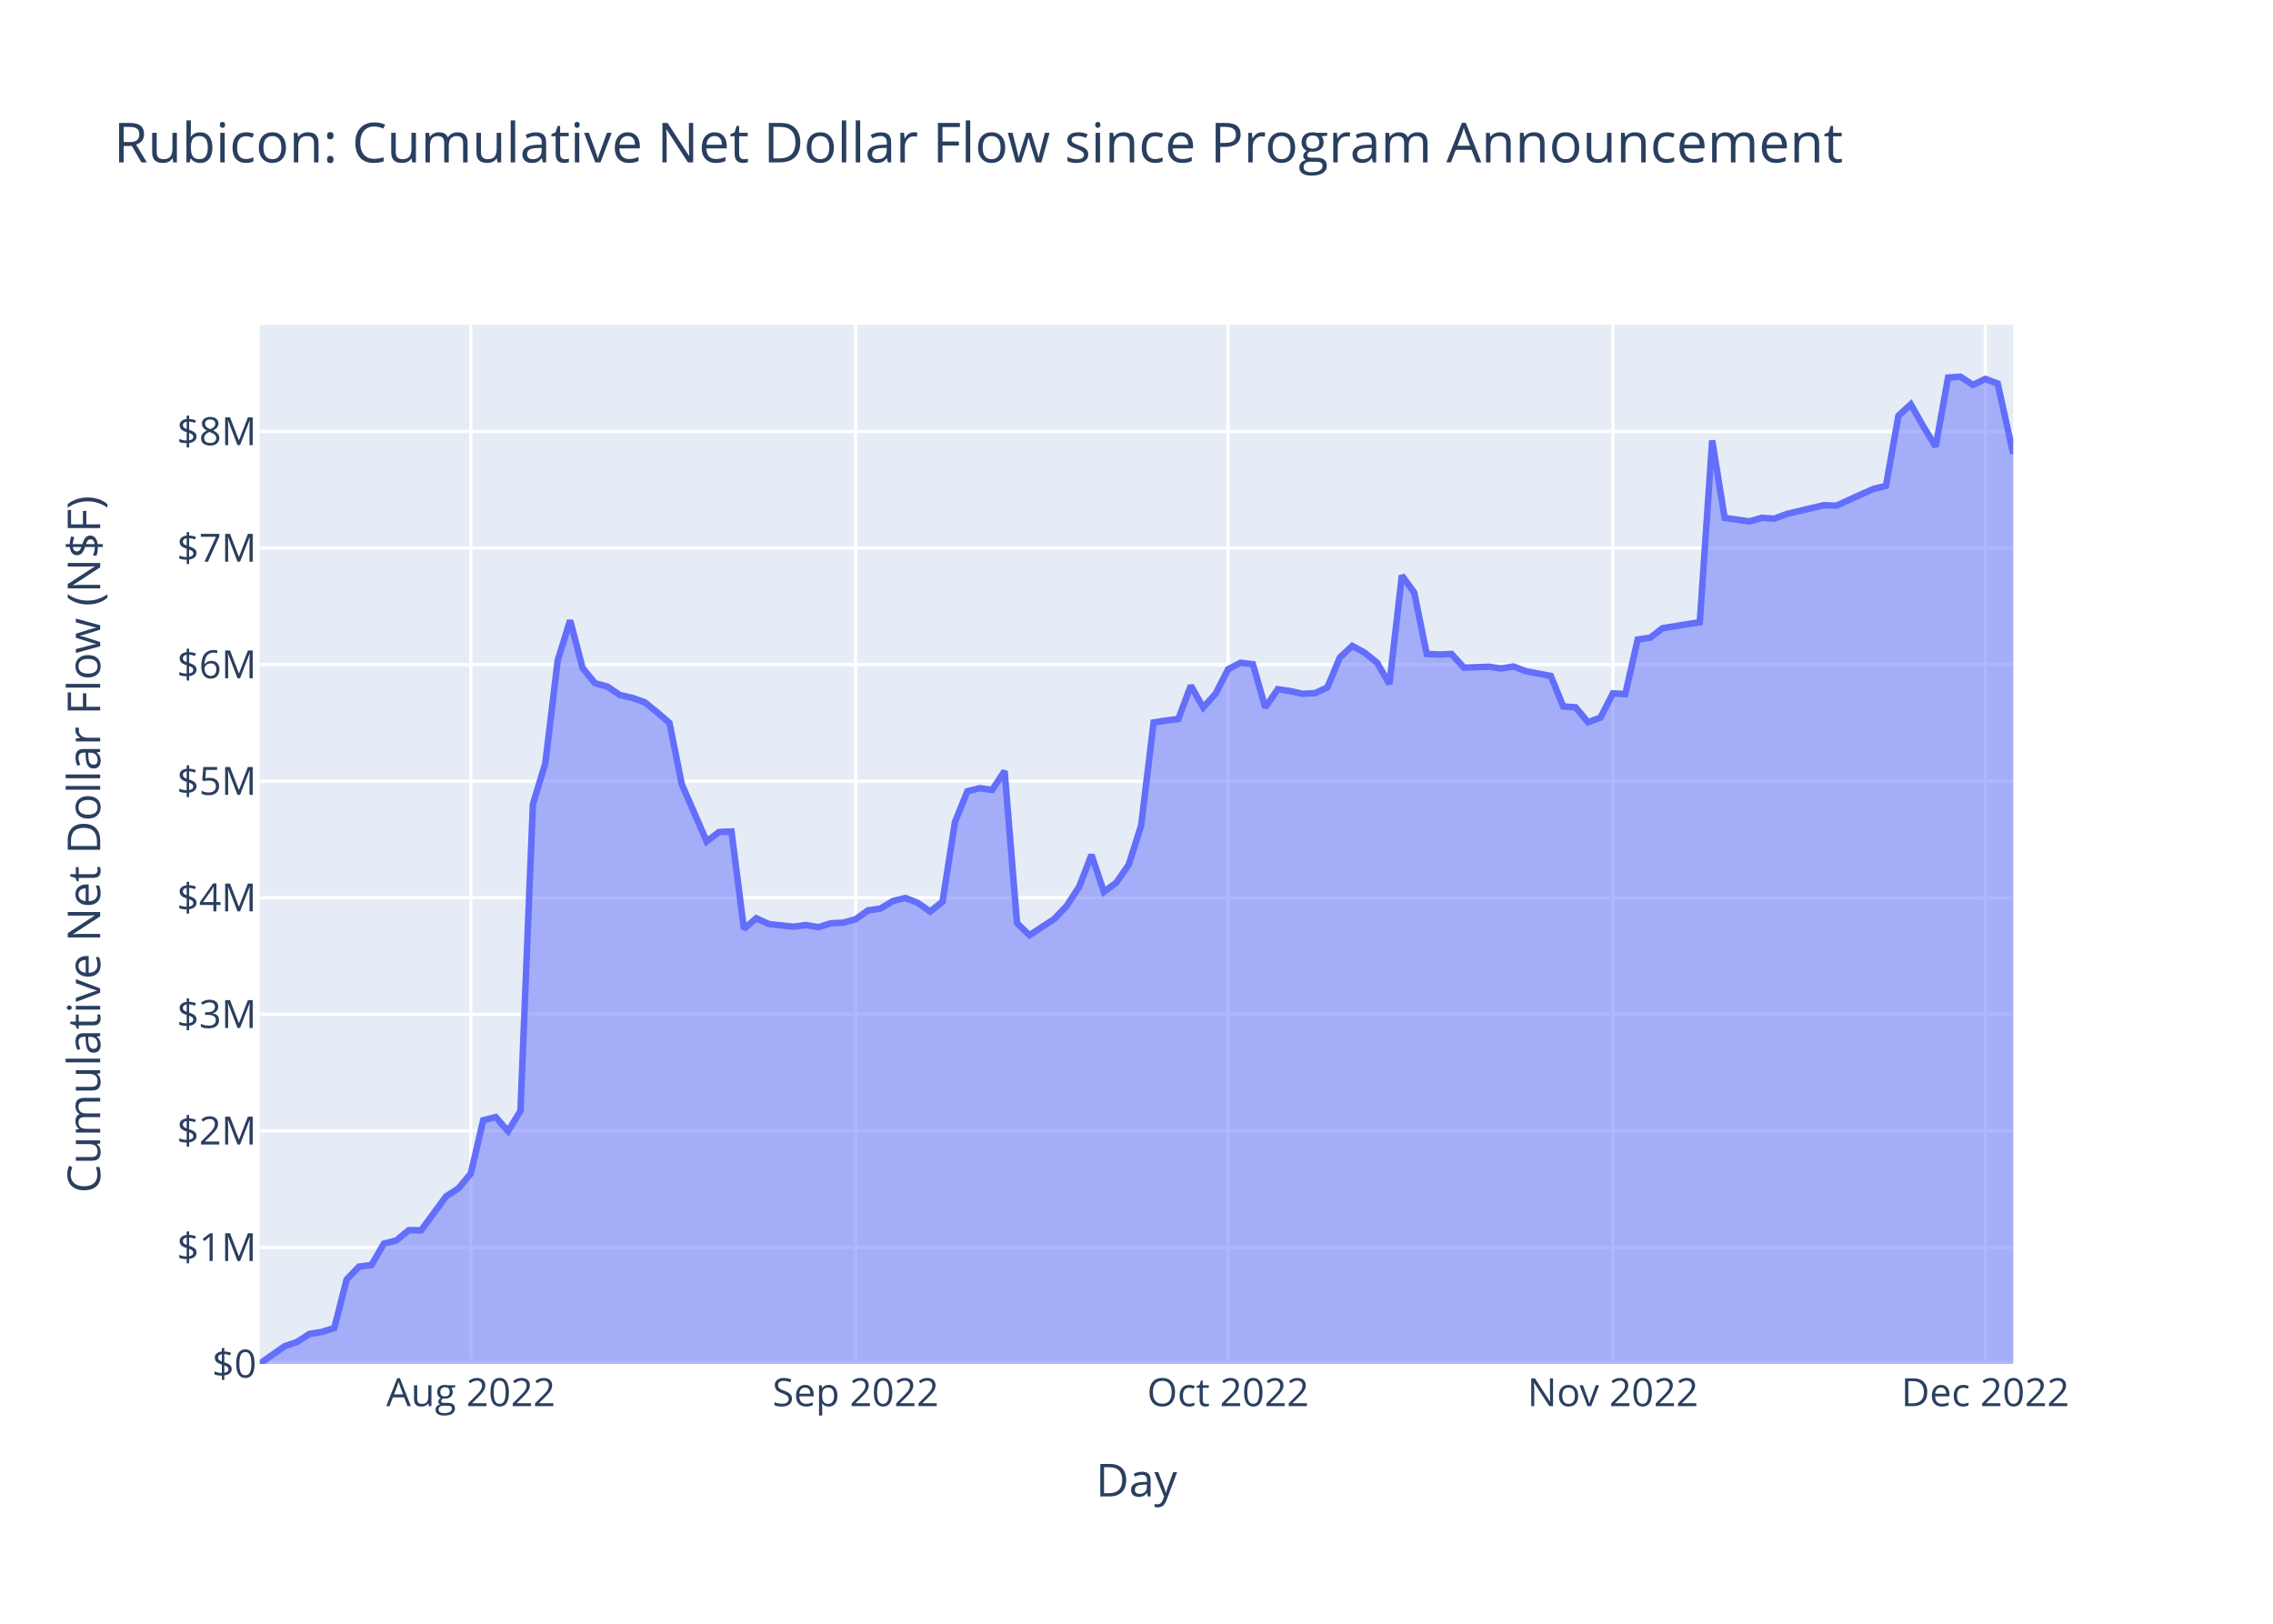
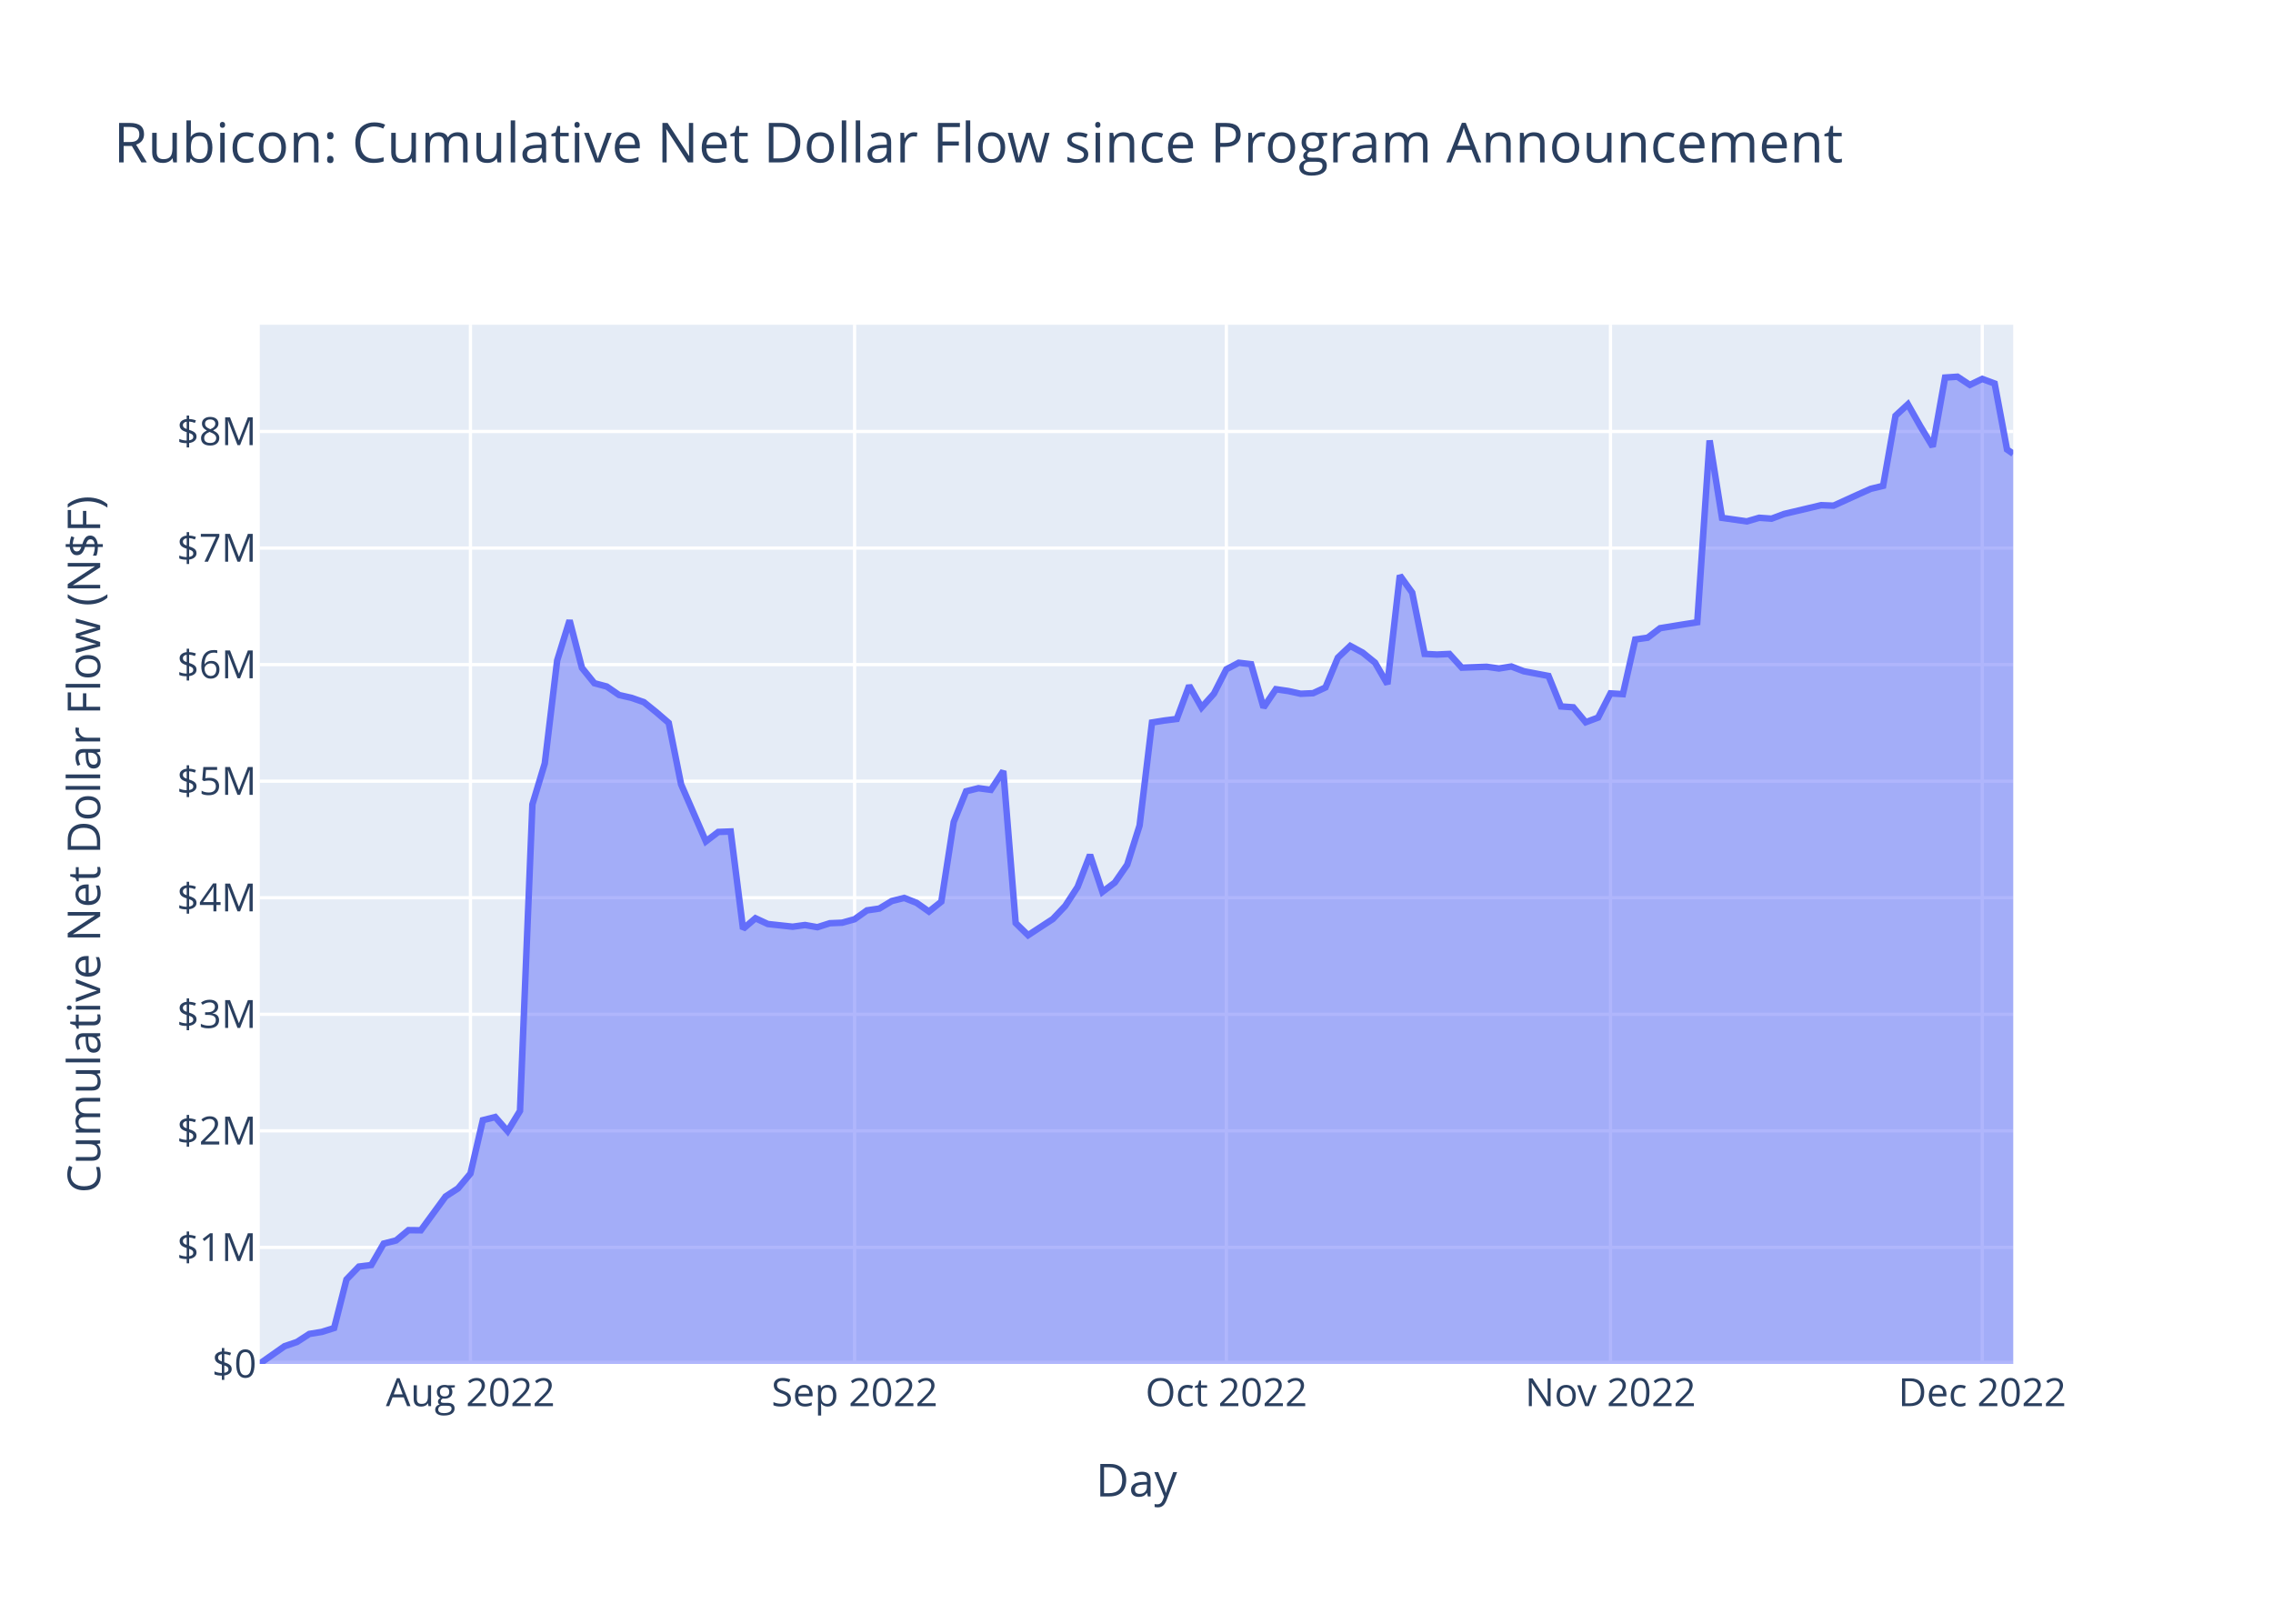
<svg xmlns="http://www.w3.org/2000/svg" class="main-svg" width="700" height="500" style="" viewBox="0 0 700 500">
  <rect x="0" y="0" width="700" height="500" style="fill: rgb(255, 255, 255); fill-opacity: 1;" />
-   <defs id="defs-fb257a">
+   <defs id="defs-0ab9fa">
    <g class="clips">
-       <clipPath id="clipfb257axyplot" class="plotclip">
+       <clipPath id="clip0ab9faxyplot" class="plotclip">
        <rect width="540" height="320" />
      </clipPath>
-       <clipPath class="axesclip" id="clipfb257ax">
+       <clipPath class="axesclip" id="clip0ab9fax">
        <rect x="80" y="0" width="540" height="500" />
      </clipPath>
-       <clipPath class="axesclip" id="clipfb257ay">
+       <clipPath class="axesclip" id="clip0ab9fay">
        <rect x="0" y="100" width="700" height="320" />
      </clipPath>
-       <clipPath class="axesclip" id="clipfb257axy">
+       <clipPath class="axesclip" id="clip0ab9faxy">
        <rect x="80" y="100" width="540" height="320" />
      </clipPath>
    </g>
    <g class="gradients" />
    <g class="patterns" />
  </defs>
  <g class="bglayer">
    <rect class="bg" x="80" y="100" width="540" height="320" style="fill: rgb(229, 236, 246); fill-opacity: 1; stroke-width: 0;" />
  </g>
  <g class="layer-below">
    <g class="imagelayer" />
    <g class="shapelayer" />
  </g>
  <g class="cartesianlayer">
    <g class="subplot xy">
      <g class="layer-subplot">
        <g class="shapelayer" />
        <g class="imagelayer" />
      </g>
      <g class="minor-gridlayer">
        <g class="x" />
        <g class="y" />
      </g>
      <g class="gridlayer">
        <g class="x">
-           <path class="xgrid crisp" transform="translate(144.99,0)" d="M0,100v320" style="stroke: rgb(255, 255, 255); stroke-opacity: 1; stroke-width: 1px;" />
-           <path class="xgrid crisp" transform="translate(263.5,0)" d="M0,100v320" style="stroke: rgb(255, 255, 255); stroke-opacity: 1; stroke-width: 1px;" />
-           <path class="xgrid crisp" transform="translate(378.2,0)" d="M0,100v320" style="stroke: rgb(255, 255, 255); stroke-opacity: 1; stroke-width: 1px;" />
-           <path class="xgrid crisp" transform="translate(496.71,0)" d="M0,100v320" style="stroke: rgb(255, 255, 255); stroke-opacity: 1; stroke-width: 1px;" />
-           <path class="xgrid crisp" transform="translate(611.4,0)" d="M0,100v320" style="stroke: rgb(255, 255, 255); stroke-opacity: 1; stroke-width: 1px;" />
+           <path class="xgrid crisp" transform="translate(144.88,0)" d="M0,100v320" style="stroke: rgb(255, 255, 255); stroke-opacity: 1; stroke-width: 1px;" />
+           <path class="xgrid crisp" transform="translate(263.18,0)" d="M0,100v320" style="stroke: rgb(255, 255, 255); stroke-opacity: 1; stroke-width: 1px;" />
+           <path class="xgrid crisp" transform="translate(377.67,0)" d="M0,100v320" style="stroke: rgb(255, 255, 255); stroke-opacity: 1; stroke-width: 1px;" />
+           <path class="xgrid crisp" transform="translate(495.97,0)" d="M0,100v320" style="stroke: rgb(255, 255, 255); stroke-opacity: 1; stroke-width: 1px;" />
+           <path class="xgrid crisp" transform="translate(610.46,0)" d="M0,100v320" style="stroke: rgb(255, 255, 255); stroke-opacity: 1; stroke-width: 1px;" />
        </g>
        <g class="y">
          <path class="ygrid crisp" transform="translate(0,384.11)" d="M80,0h540" style="stroke: rgb(255, 255, 255); stroke-opacity: 1; stroke-width: 1px;" />
          <path class="ygrid crisp" transform="translate(0,348.22)" d="M80,0h540" style="stroke: rgb(255, 255, 255); stroke-opacity: 1; stroke-width: 1px;" />
          <path class="ygrid crisp" transform="translate(0,312.33)" d="M80,0h540" style="stroke: rgb(255, 255, 255); stroke-opacity: 1; stroke-width: 1px;" />
          <path class="ygrid crisp" transform="translate(0,276.44)" d="M80,0h540" style="stroke: rgb(255, 255, 255); stroke-opacity: 1; stroke-width: 1px;" />
          <path class="ygrid crisp" transform="translate(0,240.55)" d="M80,0h540" style="stroke: rgb(255, 255, 255); stroke-opacity: 1; stroke-width: 1px;" />
          <path class="ygrid crisp" transform="translate(0,204.65)" d="M80,0h540" style="stroke: rgb(255, 255, 255); stroke-opacity: 1; stroke-width: 1px;" />
          <path class="ygrid crisp" transform="translate(0,168.76)" d="M80,0h540" style="stroke: rgb(255, 255, 255); stroke-opacity: 1; stroke-width: 1px;" />
          <path class="ygrid crisp" transform="translate(0,132.87)" d="M80,0h540" style="stroke: rgb(255, 255, 255); stroke-opacity: 1; stroke-width: 1px;" />
        </g>
      </g>
      <g class="zerolinelayer">
        <path class="yzl zl crisp" transform="translate(0,420)" d="M80,0h540" style="stroke: rgb(255, 255, 255); stroke-opacity: 1; stroke-width: 2px;" />
      </g>
      <path class="xlines-below" />
      <path class="ylines-below" />
      <g class="overlines-below" />
      <g class="xaxislayer-below" />
      <g class="yaxislayer-below" />
      <g class="overaxes-below" />
-       <g class="plot" transform="translate(80,100)" clip-path="url(#clipfb257axyplot)">
+       <g class="plot" transform="translate(80,100)" clip-path="url(#clip0ab9faxyplot)">
        <g class="scatterlayer mlayer">
-           <g class="trace scatter traceca8987" style="stroke-miterlimit: 2;">
+           <g class="trace scatter traceabc81c" style="stroke-miterlimit: 2;">
            <g class="fills">
              <g>
-                 <path class="js-fill" d="M540,320L0,320L0,319.9L7.65,314.54L11.47,313.24L15.29,310.76L19.12,310.14L22.94,308.94L26.76,293.98L30.58,290.02L34.41,289.53L38.23,282.94L42.05,281.97L45.88,278.8L49.7,278.84L57.35,268.42L61.17,265.94L64.99,261.37L68.81,244.94L72.64,243.97L76.46,248.32L80.28,242.08L84.11,147.69L87.93,135.08L91.75,103.35L95.58,91.03L99.4,105.66L103.22,110.38L107.04,111.4L110.87,114.02L114.69,114.89L118.51,116.22L122.34,119.3L126.16,122.59L129.98,141.52L137.63,159.09L141.45,156.18L145.27,156.04L149.1,186.03L152.92,182.76L156.74,184.53L164.39,185.36L168.21,184.84L172.04,185.51L175.86,184.29L179.68,184.13L183.5,183.06L187.33,180.33L191.15,179.77L194.97,177.46L198.8,176.5L202.62,178L206.44,180.69L210.27,177.65L214.09,153.11L217.91,143.66L221.73,142.71L225.56,143.22L229.38,137.42L233.2,184.23L237.03,187.98L244.67,182.99L248.5,178.95L252.32,173.1L256.14,163.23L259.96,174.64L263.79,171.77L267.61,166.26L271.43,154.2L275.26,122.48L279.08,121.87L282.9,121.39L286.73,111.12L290.55,117.85L294.37,113.59L298.2,106.1L302.02,104.08L305.84,104.53L309.66,117.86L313.49,112.23L317.31,112.79L321.13,113.63L324.96,113.46L328.78,111.69L332.6,102.52L336.43,98.89L340.25,100.96L344.07,104.04L347.89,110.65L351.72,77.2L355.54,82.49L359.36,101.36L363.19,101.55L367.01,101.37L370.83,105.59L378.48,105.31L382.3,105.85L386.12,105.23L389.95,106.7L397.59,108.14L401.42,117.53L405.24,117.8L409.06,122.4L412.89,120.96L416.71,113.51L420.53,113.75L424.35,96.91L428.18,96.37L432,93.44L439.65,92.2L443.47,91.61L447.29,35.63L451.12,59.46L458.76,60.55L462.58,59.44L466.41,59.71L470.23,58.27L481.7,55.56L485.52,55.71L493.17,52.23L496.99,50.53L500.81,49.6L504.64,28.02L508.46,24.5L512.28,31.23L516.11,37.53L519.93,16.26L523.75,16L527.58,18.52L531.4,16.68L535.22,18.1L540,39.77" style="fill: rgb(99, 110, 250); fill-opacity: 0.5; stroke-width: 0;" />
+                 <path class="js-fill" d="M540,320L0,320L0,319.9L7.63,314.54L11.45,313.24L15.27,310.76L19.08,310.14L22.9,308.94L26.71,293.98L30.53,290.02L34.35,289.53L38.16,282.94L41.98,281.97L45.8,278.8L49.61,278.84L57.24,268.42L61.06,265.94L64.88,261.37L68.69,244.94L72.51,243.97L76.33,248.32L80.14,242.08L83.96,147.69L87.77,135.08L91.59,103.35L95.41,91.03L99.22,105.66L103.04,110.38L106.86,111.4L110.67,114.02L114.49,114.89L118.3,116.22L122.12,119.3L125.94,122.59L129.75,141.52L137.39,159.09L141.2,156.18L145.02,156.04L148.83,186.03L152.65,182.76L156.47,184.53L164.1,185.36L167.92,184.84L171.73,185.51L175.55,184.29L179.36,184.13L183.18,183.06L187,180.33L190.81,179.77L194.63,177.46L198.45,176.5L202.26,178L206.08,180.69L209.89,177.65L213.71,153.11L217.53,143.66L221.34,142.71L225.16,143.22L228.98,137.42L232.79,184.23L236.61,187.98L244.24,182.99L248.06,178.95L251.87,173.1L255.69,163.23L259.51,174.64L263.32,171.77L267.14,166.26L270.95,154.2L274.77,122.48L278.59,121.87L282.4,121.39L286.22,111.12L290.04,117.85L293.85,113.59L297.67,106.1L301.48,104.08L305.3,104.53L309.12,117.86L312.93,112.23L316.75,112.79L320.57,113.63L324.38,113.46L328.2,111.69L332.01,102.52L335.83,98.89L339.65,100.96L343.46,104.04L347.28,110.65L351.1,77.2L354.91,82.49L358.73,101.36L362.54,101.55L366.36,101.37L370.18,105.59L377.81,105.31L381.63,105.85L385.44,105.23L389.26,106.7L396.89,108.14L400.71,117.53L404.52,117.8L408.34,122.4L412.16,120.96L415.97,113.51L419.79,113.75L423.6,96.91L427.42,96.37L431.24,93.44L438.87,92.2L442.69,91.61L446.5,35.63L450.32,59.46L457.95,60.55L461.77,59.44L465.58,59.71L469.4,58.27L480.85,55.56L484.66,55.71L492.3,52.23L496.11,50.53L499.93,49.6L503.75,28.02L507.56,24.5L511.38,31.23L515.19,37.53L519.01,16.26L522.83,16L526.64,18.52L530.46,16.68L534.28,18.1L538.09,38.41L540,39.73" style="fill: rgb(99, 110, 250); fill-opacity: 0.5; stroke-width: 0;" />
              </g>
            </g>
            <g class="errorbars" />
            <g class="lines">
-               <path class="js-line" d="M0,319.9L7.65,314.54L11.47,313.24L15.29,310.76L19.12,310.14L22.94,308.94L26.76,293.98L30.58,290.02L34.41,289.53L38.23,282.94L42.05,281.97L45.88,278.8L49.7,278.84L57.35,268.42L61.17,265.94L64.99,261.37L68.81,244.94L72.64,243.97L76.46,248.32L80.28,242.08L84.11,147.69L87.93,135.08L91.75,103.35L95.58,91.03L99.4,105.66L103.22,110.38L107.04,111.4L110.87,114.02L114.69,114.89L118.51,116.22L122.34,119.3L126.16,122.59L129.98,141.52L137.63,159.09L141.45,156.18L145.27,156.04L149.1,186.03L152.92,182.76L156.74,184.53L164.39,185.36L168.21,184.84L172.04,185.51L175.86,184.29L179.68,184.13L183.5,183.06L187.33,180.33L191.15,179.77L194.97,177.46L198.8,176.5L202.62,178L206.44,180.69L210.27,177.65L214.09,153.11L217.91,143.66L221.73,142.71L225.56,143.22L229.38,137.42L233.2,184.23L237.03,187.98L244.67,182.99L248.5,178.95L252.32,173.1L256.14,163.23L259.96,174.64L263.79,171.77L267.61,166.26L271.43,154.2L275.26,122.48L279.08,121.87L282.9,121.39L286.73,111.12L290.55,117.85L294.37,113.59L298.2,106.1L302.02,104.08L305.84,104.53L309.66,117.86L313.49,112.23L317.31,112.79L321.13,113.63L324.96,113.46L328.78,111.69L332.6,102.52L336.43,98.89L340.25,100.96L344.07,104.04L347.89,110.65L351.72,77.2L355.54,82.49L359.36,101.36L363.19,101.55L367.01,101.37L370.83,105.59L378.48,105.31L382.3,105.85L386.12,105.23L389.95,106.7L397.59,108.14L401.42,117.53L405.24,117.8L409.06,122.4L412.89,120.96L416.71,113.51L420.53,113.75L424.35,96.91L428.18,96.37L432,93.44L439.65,92.2L443.47,91.61L447.29,35.63L451.12,59.46L458.76,60.55L462.58,59.44L466.41,59.71L470.23,58.27L481.7,55.56L485.52,55.71L493.17,52.23L496.99,50.53L500.81,49.6L504.64,28.02L508.46,24.5L512.28,31.23L516.11,37.53L519.93,16.26L523.75,16L527.58,18.52L531.4,16.68L535.22,18.1L540,39.77" style="vector-effect: non-scaling-stroke; fill: none; stroke: rgb(99, 110, 250); stroke-opacity: 1; stroke-width: 2px; opacity: 1;" />
+               <path class="js-line" d="M0,319.9L7.63,314.54L11.45,313.24L15.27,310.76L19.08,310.14L22.9,308.94L26.71,293.98L30.53,290.02L34.35,289.53L38.16,282.94L41.98,281.97L45.8,278.8L49.61,278.84L57.24,268.42L61.06,265.94L64.88,261.37L68.69,244.94L72.51,243.97L76.33,248.32L80.14,242.08L83.96,147.69L87.77,135.08L91.59,103.35L95.41,91.03L99.22,105.66L103.04,110.38L106.86,111.4L110.67,114.02L114.49,114.89L118.3,116.22L122.12,119.3L125.94,122.59L129.75,141.52L137.39,159.09L141.2,156.18L145.02,156.04L148.83,186.03L152.65,182.76L156.47,184.53L164.1,185.36L167.92,184.84L171.73,185.51L175.55,184.29L179.36,184.13L183.18,183.06L187,180.33L190.81,179.77L194.63,177.46L198.45,176.5L202.26,178L206.08,180.69L209.89,177.65L213.71,153.11L217.53,143.66L221.34,142.71L225.16,143.22L228.98,137.42L232.79,184.23L236.61,187.98L244.24,182.99L248.06,178.95L251.87,173.1L255.69,163.23L259.51,174.64L263.32,171.77L267.14,166.26L270.95,154.2L274.77,122.48L278.59,121.87L282.4,121.39L286.22,111.12L290.04,117.85L293.85,113.59L297.67,106.1L301.48,104.08L305.3,104.53L309.12,117.86L312.93,112.23L316.75,112.79L320.57,113.63L324.38,113.46L328.2,111.69L332.01,102.52L335.83,98.89L339.65,100.96L343.46,104.04L347.28,110.65L351.1,77.2L354.91,82.49L358.73,101.36L362.54,101.55L366.36,101.37L370.18,105.59L377.81,105.31L381.63,105.85L385.44,105.23L389.26,106.7L396.89,108.14L400.71,117.53L404.52,117.8L408.34,122.4L412.16,120.96L415.97,113.51L419.79,113.75L423.6,96.91L427.42,96.37L431.24,93.44L438.87,92.2L442.69,91.61L446.5,35.63L450.32,59.46L457.95,60.55L461.77,59.44L465.58,59.71L469.4,58.27L480.85,55.56L484.66,55.71L492.3,52.23L496.11,50.53L499.93,49.6L503.75,28.02L507.56,24.5L511.38,31.23L515.19,37.53L519.01,16.26L522.83,16L526.64,18.52L530.46,16.68L534.28,18.1L538.09,38.41L540,39.73" style="vector-effect: non-scaling-stroke; fill: none; stroke: rgb(99, 110, 250); stroke-opacity: 1; stroke-width: 2px; opacity: 1;" />
            </g>
            <g class="points" />
            <g class="text" />
          </g>
        </g>
      </g>
      <g class="overplot" />
      <path class="xlines-above crisp" d="M0,0" style="fill: none;" />
      <path class="ylines-above crisp" d="M0,0" style="fill: none;" />
      <g class="overlines-above" />
      <g class="xaxislayer-above">
        <g class="xtick">
-           <text text-anchor="middle" x="0" y="433" transform="translate(144.99,0)" style="font-family: 'Open Sans', verdana, arial, sans-serif; font-size: 12px; fill: rgb(42, 63, 95); fill-opacity: 1; white-space: pre; opacity: 1;">Aug 2022</text>
+           <text text-anchor="middle" x="0" y="433" transform="translate(144.88,0)" style="font-family: 'Open Sans', verdana, arial, sans-serif; font-size: 12px; fill: rgb(42, 63, 95); fill-opacity: 1; white-space: pre; opacity: 1;">Aug 2022</text>
        </g>
        <g class="xtick">
-           <text text-anchor="middle" x="0" y="433" style="font-family: 'Open Sans', verdana, arial, sans-serif; font-size: 12px; fill: rgb(42, 63, 95); fill-opacity: 1; white-space: pre; opacity: 1;" transform="translate(263.5,0)">Sep 2022</text>
+           <text text-anchor="middle" x="0" y="433" style="font-family: 'Open Sans', verdana, arial, sans-serif; font-size: 12px; fill: rgb(42, 63, 95); fill-opacity: 1; white-space: pre; opacity: 1;" transform="translate(263.18,0)">Sep 2022</text>
        </g>
        <g class="xtick">
-           <text text-anchor="middle" x="0" y="433" style="font-family: 'Open Sans', verdana, arial, sans-serif; font-size: 12px; fill: rgb(42, 63, 95); fill-opacity: 1; white-space: pre; opacity: 1;" transform="translate(378.2,0)">Oct 2022</text>
+           <text text-anchor="middle" x="0" y="433" style="font-family: 'Open Sans', verdana, arial, sans-serif; font-size: 12px; fill: rgb(42, 63, 95); fill-opacity: 1; white-space: pre; opacity: 1;" transform="translate(377.67,0)">Oct 2022</text>
        </g>
        <g class="xtick">
-           <text text-anchor="middle" x="0" y="433" style="font-family: 'Open Sans', verdana, arial, sans-serif; font-size: 12px; fill: rgb(42, 63, 95); fill-opacity: 1; white-space: pre; opacity: 1;" transform="translate(496.71,0)">Nov 2022</text>
+           <text text-anchor="middle" x="0" y="433" style="font-family: 'Open Sans', verdana, arial, sans-serif; font-size: 12px; fill: rgb(42, 63, 95); fill-opacity: 1; white-space: pre; opacity: 1;" transform="translate(495.97,0)">Nov 2022</text>
        </g>
        <g class="xtick">
-           <text text-anchor="middle" x="0" y="433" style="font-family: 'Open Sans', verdana, arial, sans-serif; font-size: 12px; fill: rgb(42, 63, 95); fill-opacity: 1; white-space: pre; opacity: 1;" transform="translate(611.4,0)">Dec 2022</text>
+           <text text-anchor="middle" x="0" y="433" style="font-family: 'Open Sans', verdana, arial, sans-serif; font-size: 12px; fill: rgb(42, 63, 95); fill-opacity: 1; white-space: pre; opacity: 1;" transform="translate(610.46,0)">Dec 2022</text>
        </g>
      </g>
      <g class="yaxislayer-above">
        <g class="ytick">
          <text text-anchor="end" x="79" y="4.2" transform="translate(0,420)" style="font-family: 'Open Sans', verdana, arial, sans-serif; font-size: 12px; fill: rgb(42, 63, 95); fill-opacity: 1; white-space: pre; opacity: 1;">$0</text>
        </g>
        <g class="ytick">
          <text text-anchor="end" x="79" y="4.2" style="font-family: 'Open Sans', verdana, arial, sans-serif; font-size: 12px; fill: rgb(42, 63, 95); fill-opacity: 1; white-space: pre; opacity: 1;" transform="translate(0,384.11)">$1M</text>
        </g>
        <g class="ytick">
          <text text-anchor="end" x="79" y="4.2" style="font-family: 'Open Sans', verdana, arial, sans-serif; font-size: 12px; fill: rgb(42, 63, 95); fill-opacity: 1; white-space: pre; opacity: 1;" transform="translate(0,348.22)">$2M</text>
        </g>
        <g class="ytick">
          <text text-anchor="end" x="79" y="4.2" style="font-family: 'Open Sans', verdana, arial, sans-serif; font-size: 12px; fill: rgb(42, 63, 95); fill-opacity: 1; white-space: pre; opacity: 1;" transform="translate(0,312.33)">$3M</text>
        </g>
        <g class="ytick">
          <text text-anchor="end" x="79" y="4.2" style="font-family: 'Open Sans', verdana, arial, sans-serif; font-size: 12px; fill: rgb(42, 63, 95); fill-opacity: 1; white-space: pre; opacity: 1;" transform="translate(0,276.44)">$4M</text>
        </g>
        <g class="ytick">
          <text text-anchor="end" x="79" y="4.2" style="font-family: 'Open Sans', verdana, arial, sans-serif; font-size: 12px; fill: rgb(42, 63, 95); fill-opacity: 1; white-space: pre; opacity: 1;" transform="translate(0,240.55)">$5M</text>
        </g>
        <g class="ytick">
          <text text-anchor="end" x="79" y="4.2" style="font-family: 'Open Sans', verdana, arial, sans-serif; font-size: 12px; fill: rgb(42, 63, 95); fill-opacity: 1; white-space: pre; opacity: 1;" transform="translate(0,204.65)">$6M</text>
        </g>
        <g class="ytick">
          <text text-anchor="end" x="79" y="4.2" style="font-family: 'Open Sans', verdana, arial, sans-serif; font-size: 12px; fill: rgb(42, 63, 95); fill-opacity: 1; white-space: pre; opacity: 1;" transform="translate(0,168.76)">$7M</text>
        </g>
        <g class="ytick">
          <text text-anchor="end" x="79" y="4.2" style="font-family: 'Open Sans', verdana, arial, sans-serif; font-size: 12px; fill: rgb(42, 63, 95); fill-opacity: 1; white-space: pre; opacity: 1;" transform="translate(0,132.87)">$8M</text>
        </g>
      </g>
      <g class="overaxes-above" />
    </g>
  </g>
  <g class="polarlayer" />
  <g class="smithlayer" />
  <g class="ternarylayer" />
  <g class="geolayer" />
  <g class="funnelarealayer" />
  <g class="pielayer" />
  <g class="iciclelayer" />
  <g class="treemaplayer" />
  <g class="sunburstlayer" />
  <g class="glimages" />
-   <defs id="topdefs-fb257a">
+   <defs id="topdefs-0ab9fa">
    <g class="clips" />
  </defs>
  <g class="layer-above">
    <g class="imagelayer" />
    <g class="shapelayer" />
  </g>
  <g class="infolayer">
    <g class="g-gtitle">
      <text class="gtitle" x="35" y="50" text-anchor="start" dy="0em" style="font-family: 'Open Sans', verdana, arial, sans-serif; font-size: 17px; fill: rgb(42, 63, 95); opacity: 1; font-weight: normal; white-space: pre;">Rubicon: Cumulative Net Dollar Flow since Program Announcement</text>
    </g>
    <g class="g-xtitle">
      <text class="xtitle" x="350" y="460.8" text-anchor="middle" style="font-family: 'Open Sans', verdana, arial, sans-serif; font-size: 14px; fill: rgb(42, 63, 95); opacity: 1; font-weight: normal; white-space: pre;">Day</text>
    </g>
    <g class="g-ytitle">
      <text class="ytitle" transform="rotate(-90,30.85625,260)" x="30.856" y="260" text-anchor="middle" style="font-family: 'Open Sans', verdana, arial, sans-serif; font-size: 14px; fill: rgb(42, 63, 95); opacity: 1; font-weight: normal; white-space: pre;">Cumulative Net Dollar Flow (N$F)</text>
    </g>
  </g>
</svg>
